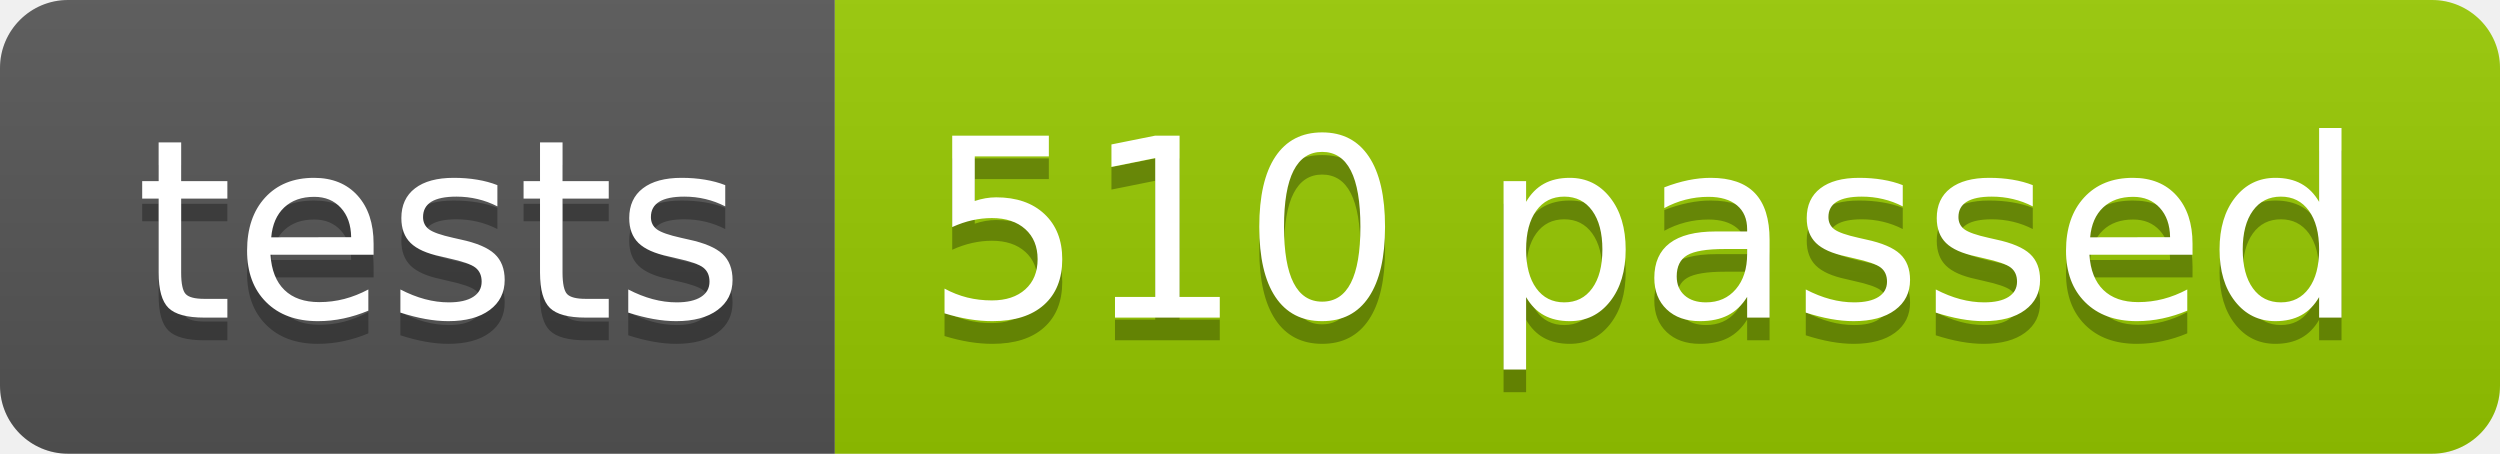
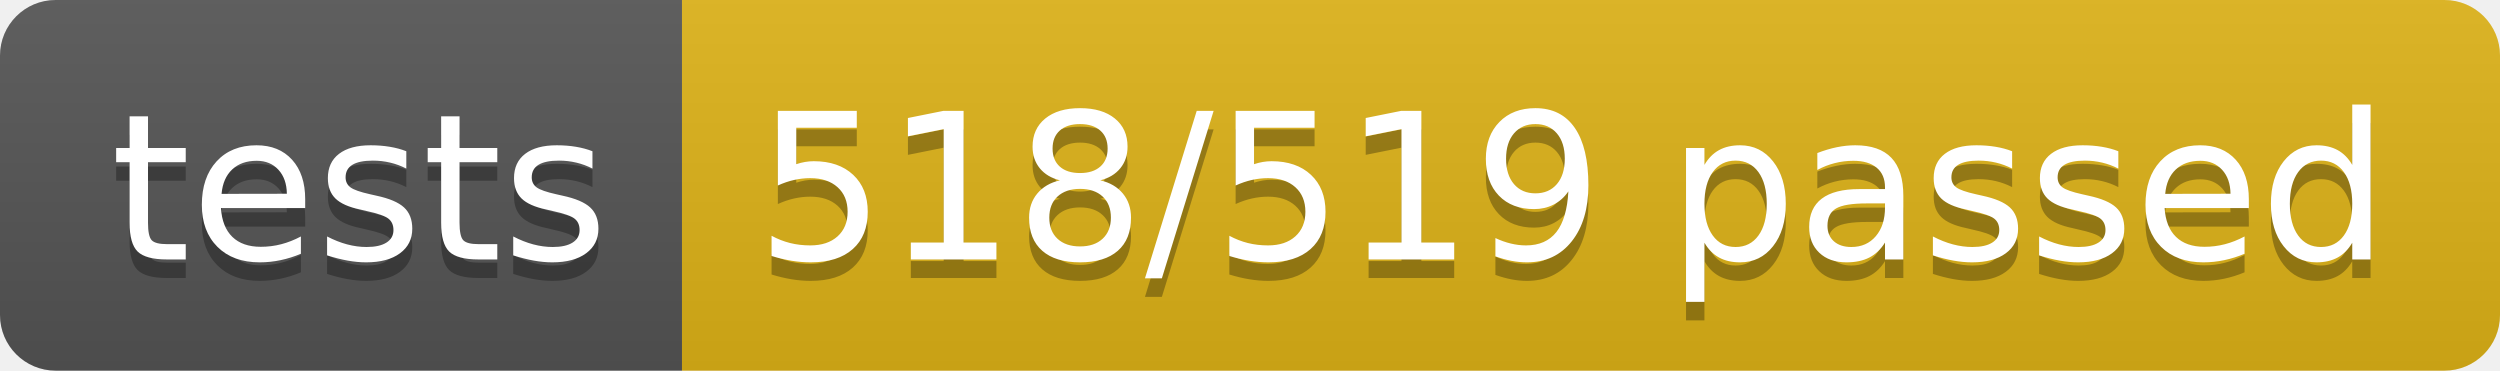
- <svg xmlns="http://www.w3.org/2000/svg" width="110.2" height="20">
+ <svg xmlns="http://www.w3.org/2000/svg" width="134.9" height="20">
  <linearGradient id="smooth" x2="0" y2="100%">
    <stop offset="0" stop-color="#bbb" stop-opacity=".1" />
    <stop offset="1" stop-opacity=".1" />
  </linearGradient>
  <clipPath id="round">
-     <rect width="110.2" height="20" rx="3" fill="#fff" />
+     <rect width="134.9" height="20" rx="3" fill="#fff" />
  </clipPath>
  <g clip-path="url(#round)">
    <rect width="36.8" height="20" fill="#555" />
-     <rect x="36.8" width="73.4" height="20" fill="#97CA00" />
-     <rect width="110.2" height="20" fill="url(#smooth)" />
+     <rect x="36.8" width="98.1" height="20" fill="#dfb317" />
+     <rect width="134.9" height="20" fill="url(#smooth)" />
  </g>
  <g fill="#fff" text-anchor="middle" font-family="DejaVu Sans,Verdana,Geneva,sans-serif" font-size="110">
    <text x="194.0" y="150" fill="#010101" fill-opacity=".3" transform="scale(0.1)" textLength="268.0" lengthAdjust="spacing">tests</text>
    <text x="194.0" y="140" transform="scale(0.1)" textLength="268.0" lengthAdjust="spacing">tests</text>
-     <text x="725.0" y="150" fill="#010101" fill-opacity=".3" transform="scale(0.1)" textLength="634.0" lengthAdjust="spacing">510 passed</text>
-     <text x="725.0" y="140" transform="scale(0.1)" textLength="634.0" lengthAdjust="spacing">510 passed</text>
+     <text x="848.5" y="150" fill="#010101" fill-opacity=".3" transform="scale(0.1)" textLength="881.0" lengthAdjust="spacing">518/519 passed</text>
+     <text x="848.5" y="140" transform="scale(0.1)" textLength="881.0" lengthAdjust="spacing">518/519 passed</text>
  </g>
</svg>
